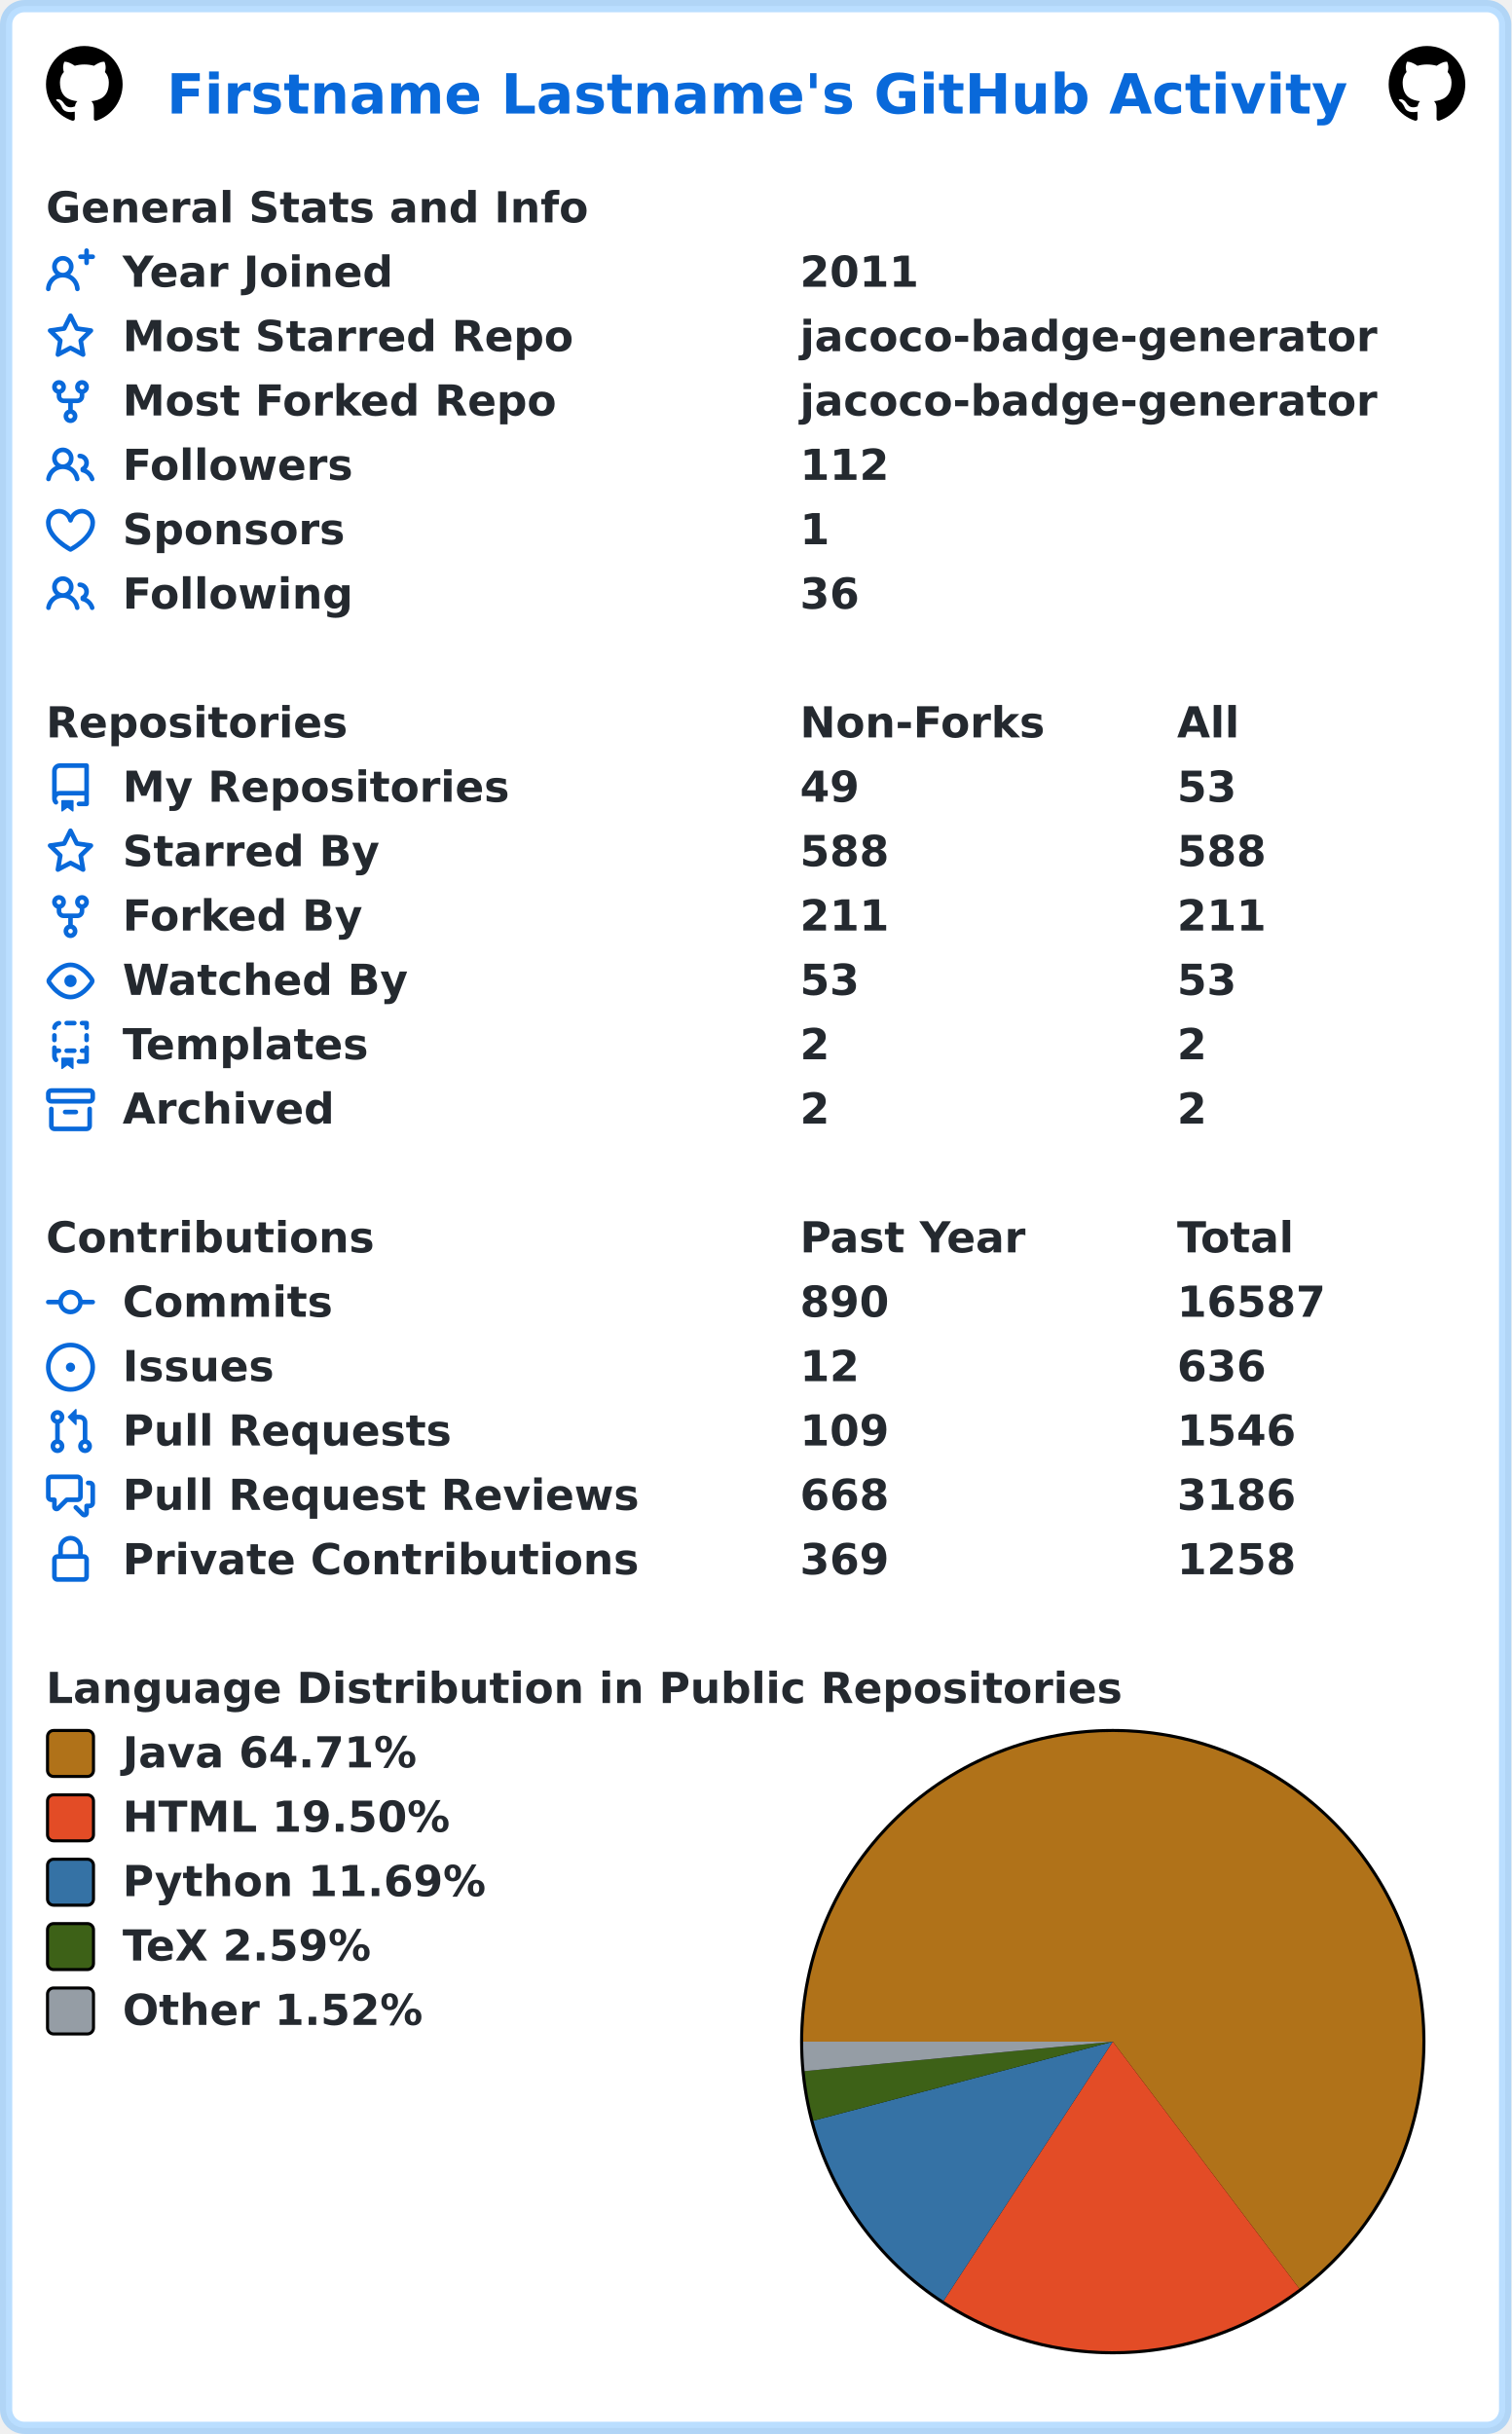
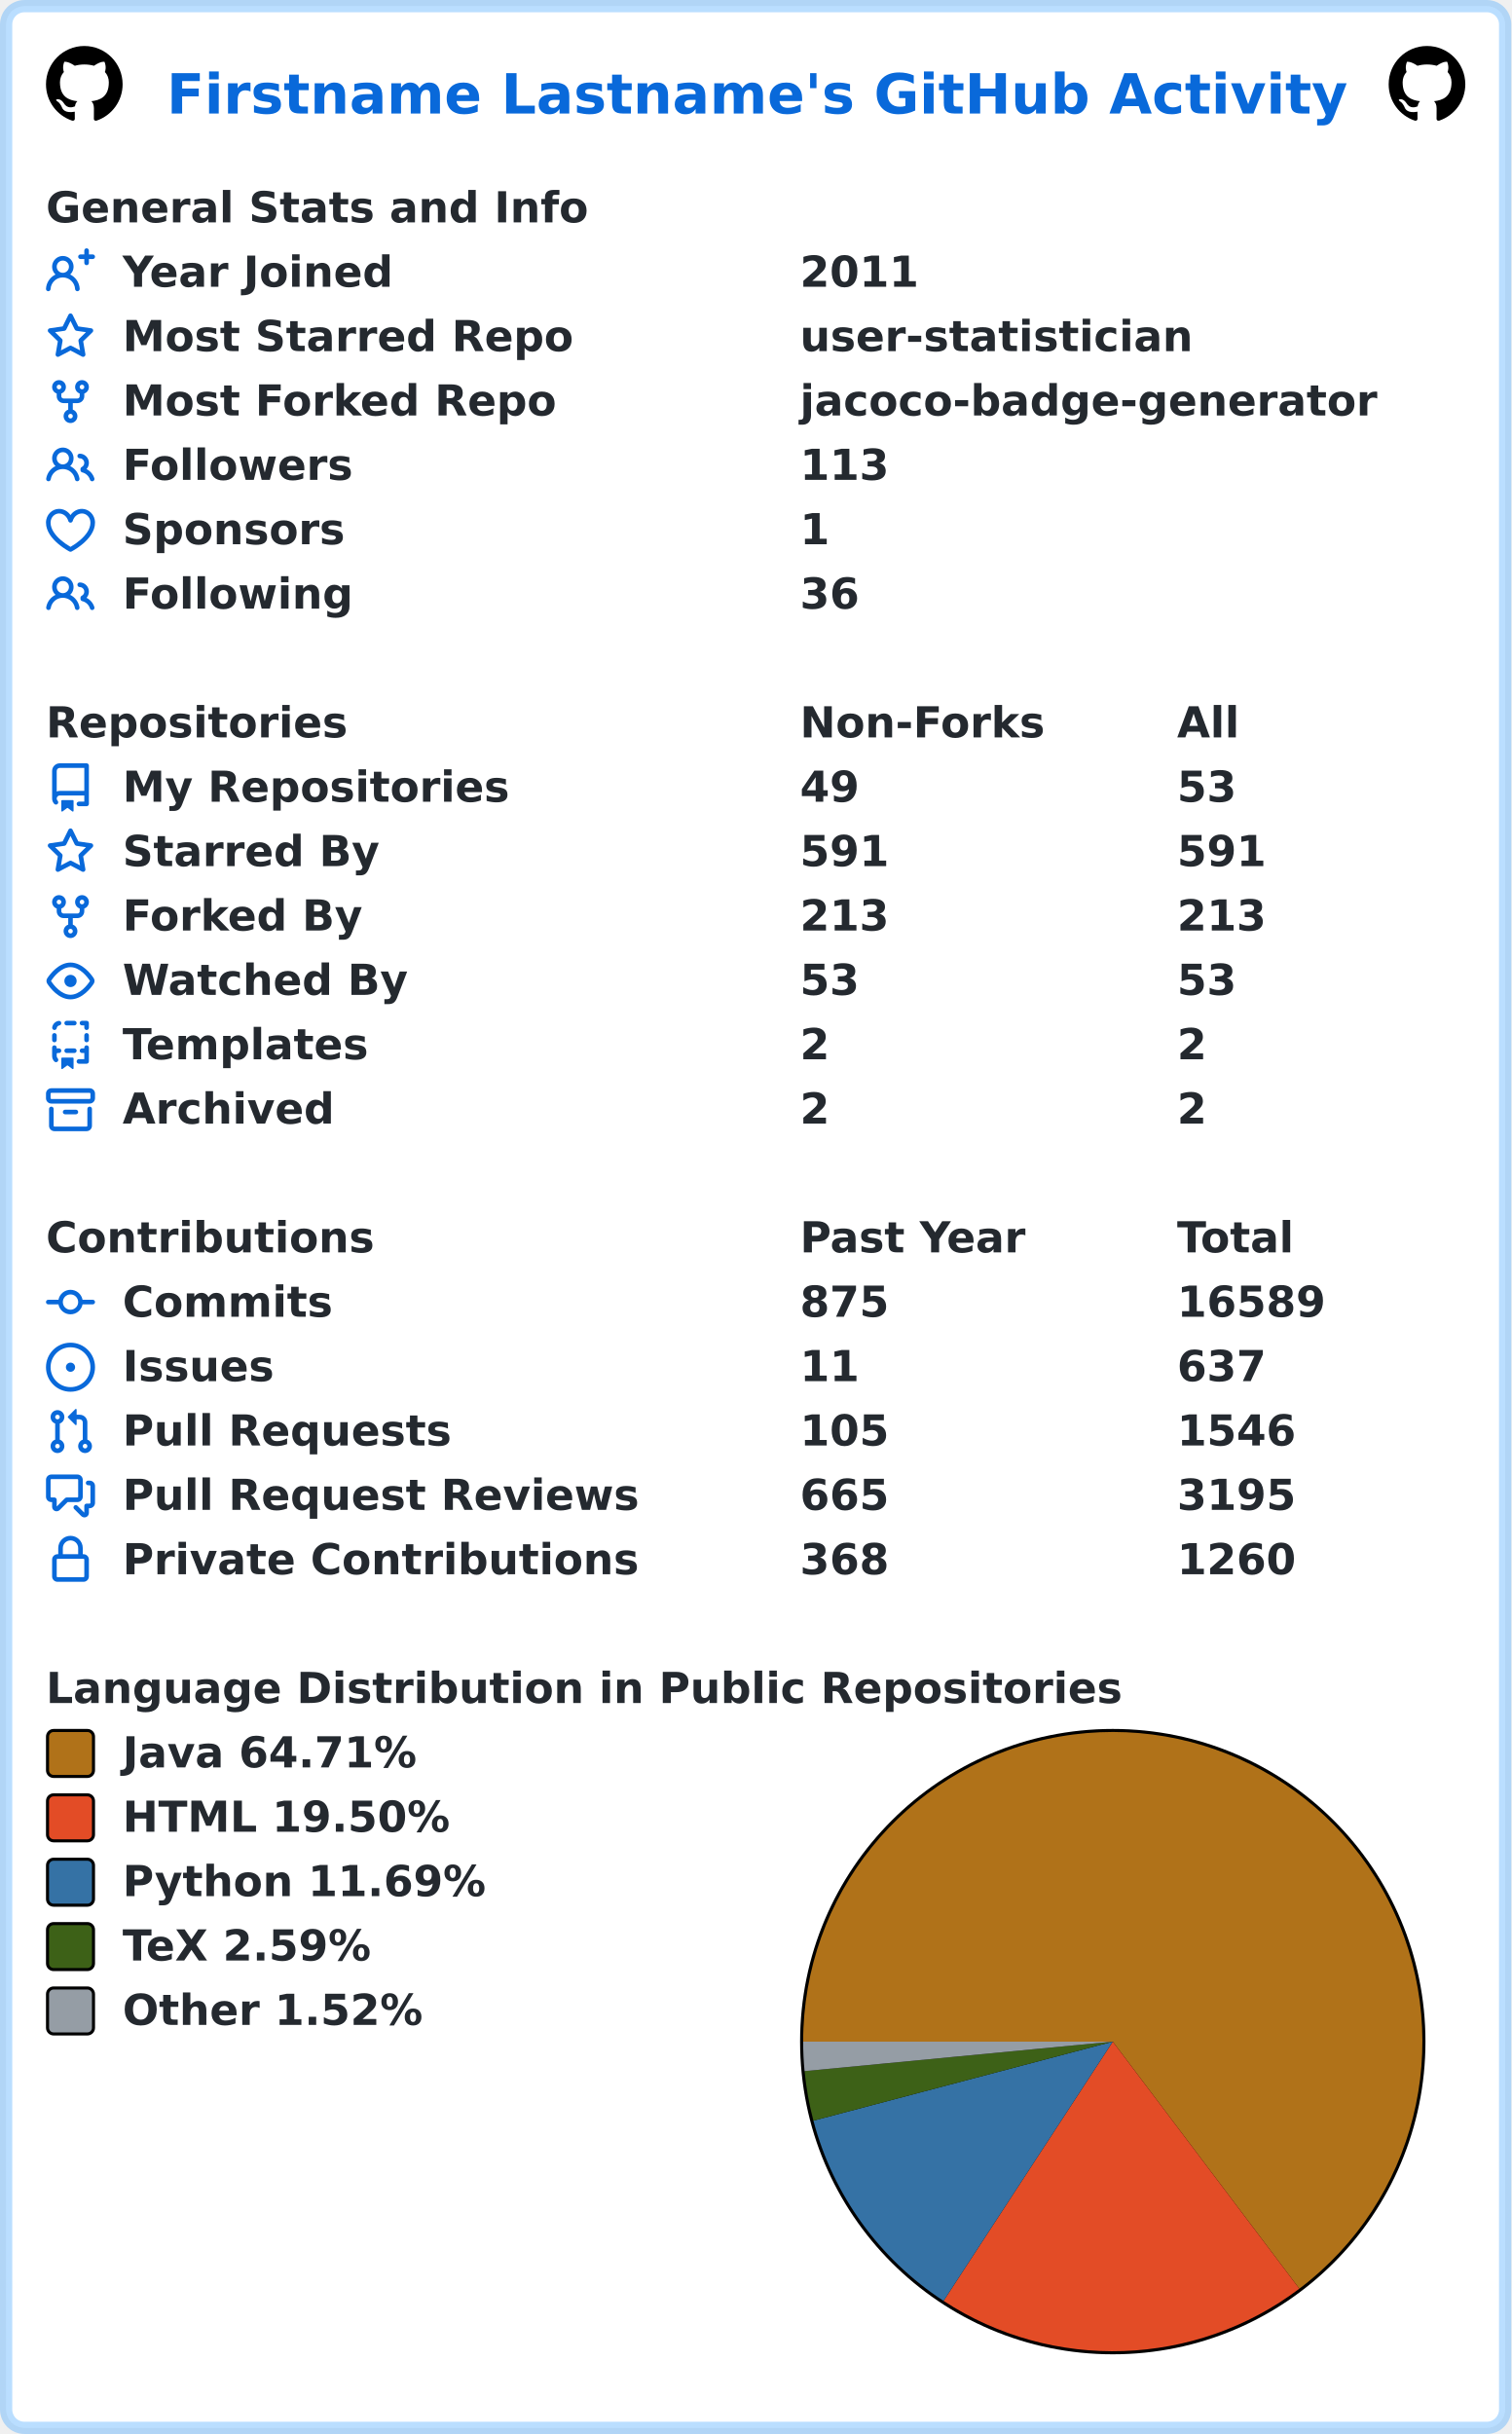
<svg xmlns="http://www.w3.org/2000/svg" width="493" height="794" viewBox="0 0 493 794" lang="en" xml:lang="en">
  <rect x="2" y="2" stroke-width="4" rx="6" width="489" height="790" stroke="rgba(84,174,255,0.4)" fill="#ffffff" />
  <g font-weight="600" font-size="110pt" font-family="Verdana,Geneva,DejaVu Sans,sans-serif" text-rendering="geometricPrecision">
    <text x="442" y="301" lengthAdjust="spacingAndGlyphs" textLength="3117" transform="scale(0.123)" fill="#0969da">Firstname Lastname's GitHub Activity</text>
    <svg x="15" y="15" width="25" height="25" viewBox="0 0 16 16">
      <path fill="#000000" fill-rule="evenodd" d="M8 0C3.58 0 0 3.58 0 8c0 3.54 2.29 6.53 5.47 7.59.4.07.55-.17.55-.38 0-.19-.01-.82-.01-1.49-2.01.37-2.53-.49-2.69-.94-.09-.23-.48-.94-.82-1.13-.28-.15-.68-.52-.01-.53.63-.01 1.08.58 1.23.82.72 1.21 1.87.87 2.33.66.07-.52.28-.87.51-1.07-1.78-.2-3.64-.89-3.64-3.95 0-.87.31-1.59.82-2.15-.08-.2-.36-1.02.08-2.12 0 0 .67-.21 2.2.82.64-.18 1.32-.27 2-.27.68 0 1.36.09 2 .27 1.53-1.04 2.2-.82 2.2-.82.44 1.1.16 1.92.08 2.12.51.56.82 1.27.82 2.15 0 3.07-1.87 3.75-3.65 3.95.29.25.54.73.54 1.48 0 1.07-.01 1.93-.01 2.2 0 .21.15.46.55.38A8.013 8.013 0 0016 8c0-4.42-3.58-8-8-8z" />
    </svg>
    <svg x="453" y="15" width="25" height="25" viewBox="0 0 16 16">
      <path fill="#000000" fill-rule="evenodd" d="M8 0C3.58 0 0 3.58 0 8c0 3.54 2.29 6.53 5.47 7.59.4.07.55-.17.55-.38 0-.19-.01-.82-.01-1.49-2.01.37-2.53-.49-2.69-.94-.09-.23-.48-.94-.82-1.13-.28-.15-.68-.52-.01-.53.63-.01 1.08.58 1.23.82.72 1.21 1.87.87 2.33.66.07-.52.28-.87.51-1.07-1.78-.2-3.64-.89-3.64-3.95 0-.87.31-1.59.82-2.15-.08-.2-.36-1.02.08-2.12 0 0 .67-.21 2.2.82.64-.18 1.32-.27 2-.27.68 0 1.36.09 2 .27 1.53-1.04 2.2-.82 2.2-.82.44 1.1.16 1.92.08 2.12.51.56.82 1.27.82 2.15 0 3.07-1.87 3.75-3.65 3.95.29.25.54.73.54 1.48 0 1.07-.01 1.93-.01 2.2 0 .21.15.46.55.38A8.013 8.013 0 0016 8c0-4.42-3.58-8-8-8z" />
    </svg>
    <g transform="translate(0, 60)" fill="#24292f">
      <g transform="translate(15, 0)">
        <g transform="scale(0.095)">
          <text x="0" y="132" textLength="1851" lengthAdjust="spacingAndGlyphs">General Stats and Info</text>
        </g>
      </g>
      <g transform="translate(15, 21)">
        <path fill="#0969da" fill-rule="evenodd" d="M13.25 0a.75.75 0 01.75.75V2h1.25a.75.75 0 010 1.5H14v1.25a.75.75 0 01-1.5 0V3.5h-1.25a.75.75 0 010-1.5h1.25V.75a.75.75 0 01.75-.75zM5.5 4a2 2 0 100 4 2 2 0 000-4zm2.4 4.548a3.5 3.5 0 10-4.799 0 5.527 5.527 0 00-3.1 4.66.75.75 0 101.498.085A4.01 4.01 0 015.5 9.5a4.01 4.01 0 014.001 3.793.75.75 0 101.498-.086 5.527 5.527 0 00-3.1-4.659z" />
        <g transform="scale(0.095)">
          <text lengthAdjust="spacingAndGlyphs" textLength="932" x="263" y="132">Year Joined</text>
          <text lengthAdjust="spacingAndGlyphs" textLength="420" x="2589" y="132">2011</text>
        </g>
      </g>
      <g transform="translate(15, 42)">
        <path fill="#0969da" fill-rule="evenodd" d="M8 .25a.75.75 0 01.673.418l1.882 3.815 4.21.612a.75.75 0 01.416 1.279l-3.046 2.97.719 4.192a.75.75 0 01-1.088.791L8 12.347l-3.766 1.98a.75.75 0 01-1.088-.79l.72-4.194L.818 6.374a.75.75 0 01.416-1.28l4.21-.611L7.327.668A.75.75 0 018 .25zm0 2.445L6.615 5.5a.75.75 0 01-.564.41l-3.097.45 2.24 2.184a.75.75 0 01.216.664l-.528 3.084 2.769-1.456a.75.75 0 01.698 0l2.77 1.456-.53-3.084a.75.75 0 01.216-.664l2.24-2.183-3.096-.45a.75.75 0 01-.564-.41L8 2.694v.001z" />
        <g transform="scale(0.095)">
          <text lengthAdjust="spacingAndGlyphs" textLength="1532" x="263" y="132">Most Starred Repo</text>
-           <text lengthAdjust="spacingAndGlyphs" textLength="1986" x="2589" y="132">jacoco-badge-generator</text>
+           <text lengthAdjust="spacingAndGlyphs" textLength="1320" x="2589" y="132">user-statistician</text>
        </g>
      </g>
      <g transform="translate(15, 63)">
        <path fill="#0969da" fill-rule="evenodd" d="M5 3.25a.75.75 0 11-1.5 0 .75.75 0 011.5 0zm0 2.122a2.25 2.25 0 10-1.5 0v.878A2.25 2.25 0 005.75 8.5h1.5v2.128a2.251 2.251 0 101.5 0V8.5h1.5a2.25 2.25 0 002.25-2.25v-.878a2.25 2.25 0 10-1.5 0v.878a.75.75 0 01-.75.75h-4.5A.75.75 0 015 6.25v-.878zm3.75 7.378a.75.75 0 11-1.5 0 .75.75 0 011.5 0zm3-8.75a.75.75 0 100-1.5.75.75 0 000 1.5z" />
        <g transform="scale(0.095)">
          <text lengthAdjust="spacingAndGlyphs" textLength="1485" x="263" y="132">Most Forked Repo</text>
          <text lengthAdjust="spacingAndGlyphs" textLength="1986" x="2589" y="132">jacoco-badge-generator</text>
        </g>
      </g>
      <g transform="translate(15, 84)">
        <path fill="#0969da" fill-rule="evenodd" d="M5.5 3.5a2 2 0 100 4 2 2 0 000-4zM2 5.5a3.5 3.5 0 115.898 2.549 5.507 5.507 0 013.034 4.084.75.75 0 11-1.482.235 4.001 4.001 0 00-7.9 0 .75.75 0 01-1.482-.236A5.507 5.507 0 013.102 8.05 3.49 3.49 0 012 5.5zM11 4a.75.75 0 100 1.5 1.5 1.5 0 01.666 2.844.75.75 0 00-.416.672v.352a.75.75 0 00.574.73c1.2.289 2.162 1.2 2.522 2.372a.75.75 0 101.434-.44 5.01 5.01 0 00-2.56-3.012A3 3 0 0011 4z" />
        <g transform="scale(0.095)">
          <text lengthAdjust="spacingAndGlyphs" textLength="778" x="263" y="132">Followers</text>
-           <text lengthAdjust="spacingAndGlyphs" textLength="315" x="2589" y="132">112</text>
+           <text lengthAdjust="spacingAndGlyphs" textLength="315" x="2589" y="132">113</text>
        </g>
      </g>
      <g transform="translate(15, 105)">
        <path fill="#0969da" fill-rule="evenodd" d="M4.25 2.5c-1.336 0-2.75 1.164-2.75 3 0 2.15 1.58 4.144 3.365 5.682A20.565 20.565 0 008 13.393a20.561 20.561 0 003.135-2.211C12.92 9.644 14.5 7.65 14.5 5.5c0-1.836-1.414-3-2.75-3-1.373 0-2.609.986-3.029 2.456a.75.75 0 01-1.442 0C6.859 3.486 5.623 2.5 4.25 2.5zM8 14.25l-.345.666-.002-.001-.006-.003-.018-.01a7.643 7.643 0 01-.31-.17 22.075 22.075 0 01-3.434-2.414C2.045 10.731 0 8.35 0 5.5 0 2.836 2.086 1 4.25 1 5.797 1 7.153 1.802 8 3.02 8.847 1.802 10.203 1 11.75 1 13.914 1 16 2.836 16 5.5c0 2.85-2.045 5.231-3.885 6.818a22.08 22.08 0 01-3.744 2.584l-.018.01-.006.003h-.002L8 14.25zm0 0l.345.666a.752.752 0 01-.69 0L8 14.25z" />
        <g transform="scale(0.095)">
          <text lengthAdjust="spacingAndGlyphs" textLength="754" x="263" y="132">Sponsors</text>
          <text lengthAdjust="spacingAndGlyphs" textLength="105" x="2589" y="132">1</text>
        </g>
      </g>
      <g transform="translate(15, 126)">
        <path fill="#0969da" fill-rule="evenodd" d="M5.5 3.5a2 2 0 100 4 2 2 0 000-4zM2 5.5a3.5 3.5 0 115.898 2.549 5.507 5.507 0 013.034 4.084.75.75 0 11-1.482.235 4.001 4.001 0 00-7.9 0 .75.75 0 01-1.482-.236A5.507 5.507 0 013.102 8.05 3.49 3.49 0 012 5.5zM11 4a.75.75 0 100 1.5 1.5 1.5 0 01.666 2.844.75.75 0 00-.416.672v.352a.75.75 0 00.574.73c1.2.289 2.162 1.2 2.522 2.372a.75.75 0 101.434-.44 5.01 5.01 0 00-2.56-3.012A3 3 0 0011 4z" />
        <g transform="scale(0.095)">
          <text lengthAdjust="spacingAndGlyphs" textLength="780" x="263" y="132">Following</text>
          <text lengthAdjust="spacingAndGlyphs" textLength="210" x="2589" y="132">36</text>
        </g>
      </g>
    </g>
    <g transform="translate(0, 228)" fill="#24292f">
      <g transform="translate(15, 0)">
        <g transform="scale(0.095)">
          <text x="0" y="132" textLength="1020" lengthAdjust="spacingAndGlyphs">Repositories</text>
          <text x="2589" y="132" textLength="832" lengthAdjust="spacingAndGlyphs">Non-Forks</text>
          <text x="3884" y="132" textLength="206" lengthAdjust="spacingAndGlyphs">All</text>
        </g>
      </g>
      <g transform="translate(15, 21)">
        <path fill="#0969da" fill-rule="evenodd" d="M2 2.5A2.5 2.5 0 014.5 0h8.75a.75.75 0 01.75.75v12.5a.75.75 0 01-.75.75h-2.5a.75.75 0 110-1.5h1.75v-2h-8a1 1 0 00-.714 1.7.75.75 0 01-1.072 1.05A2.495 2.495 0 012 11.5v-9zm10.5-1V9h-8c-.356 0-.694.074-1 .208V2.5a1 1 0 011-1h8zM5 12.25v3.25a.25.25 0 00.4.2l1.45-1.087a.25.25 0 01.3 0L8.6 15.7a.25.25 0 00.4-.2v-3.25a.25.25 0 00-.25-.25h-3.5a.25.25 0 00-.25.25z" />
        <g transform="scale(0.095)">
          <text lengthAdjust="spacingAndGlyphs" textLength="1312" x="263" y="132">My Repositories</text>
          <text lengthAdjust="spacingAndGlyphs" textLength="210" x="2589" y="132">49</text>
          <text lengthAdjust="spacingAndGlyphs" textLength="210" x="3884" y="132">53</text>
        </g>
      </g>
      <g transform="translate(15, 42)">
        <path fill="#0969da" fill-rule="evenodd" d="M8 .25a.75.75 0 01.673.418l1.882 3.815 4.21.612a.75.75 0 01.416 1.279l-3.046 2.97.719 4.192a.75.75 0 01-1.088.791L8 12.347l-3.766 1.98a.75.75 0 01-1.088-.79l.72-4.194L.818 6.374a.75.75 0 01.416-1.28l4.21-.611L7.327.668A.75.75 0 018 .25zm0 2.445L6.615 5.5a.75.75 0 01-.564.41l-3.097.45 2.24 2.184a.75.75 0 01.216.664l-.528 3.084 2.769-1.456a.75.75 0 01.698 0l2.77 1.456-.53-3.084a.75.75 0 01.216-.664l2.24-2.183-3.096-.45a.75.75 0 01-.564-.41L8 2.694v.001z" />
        <g transform="scale(0.095)">
          <text lengthAdjust="spacingAndGlyphs" textLength="874" x="263" y="132">Starred By</text>
-           <text lengthAdjust="spacingAndGlyphs" textLength="315" x="2589" y="132">588</text>
-           <text lengthAdjust="spacingAndGlyphs" textLength="315" x="3884" y="132">588</text>
+           <text lengthAdjust="spacingAndGlyphs" textLength="315" x="2589" y="132">591</text>
+           <text lengthAdjust="spacingAndGlyphs" textLength="315" x="3884" y="132">591</text>
        </g>
      </g>
      <g transform="translate(15, 63)">
        <path fill="#0969da" fill-rule="evenodd" d="M5 3.25a.75.75 0 11-1.5 0 .75.75 0 011.5 0zm0 2.122a2.25 2.25 0 10-1.5 0v.878A2.25 2.25 0 005.75 8.5h1.5v2.128a2.251 2.251 0 101.5 0V8.5h1.5a2.25 2.25 0 002.25-2.25v-.878a2.25 2.25 0 10-1.5 0v.878a.75.75 0 01-.75.75h-4.5A.75.75 0 015 6.25v-.878zm3.75 7.378a.75.75 0 11-1.5 0 .75.75 0 011.5 0zm3-8.75a.75.75 0 100-1.5.75.75 0 000 1.5z" />
        <g transform="scale(0.095)">
          <text lengthAdjust="spacingAndGlyphs" textLength="828" x="263" y="132">Forked By</text>
-           <text lengthAdjust="spacingAndGlyphs" textLength="315" x="2589" y="132">211</text>
-           <text lengthAdjust="spacingAndGlyphs" textLength="315" x="3884" y="132">211</text>
+           <text lengthAdjust="spacingAndGlyphs" textLength="315" x="2589" y="132">213</text>
+           <text lengthAdjust="spacingAndGlyphs" textLength="315" x="3884" y="132">213</text>
        </g>
      </g>
      <g transform="translate(15, 84)">
        <path fill="#0969da" fill-rule="evenodd" d="M1.679 7.932c.412-.621 1.242-1.75 2.366-2.717C5.175 4.242 6.527 3.5 8 3.5c1.473 0 2.824.742 3.955 1.715 1.124.967 1.954 2.096 2.366 2.717a.119.119 0 010 .136c-.412.621-1.242 1.75-2.366 2.717C10.825 11.758 9.473 12.5 8 12.5c-1.473 0-2.824-.742-3.955-1.715C2.92 9.818 2.09 8.69 1.679 8.068a.119.119 0 010-.136zM8 2c-1.981 0-3.67.992-4.933 2.078C1.797 5.169.88 6.423.43 7.1a1.619 1.619 0 000 1.798c.45.678 1.367 1.932 2.637 3.024C4.329 13.008 6.019 14 8 14c1.981 0 3.67-.992 4.933-2.078 1.27-1.091 2.187-2.345 2.637-3.023a1.619 1.619 0 000-1.798c-.45-.678-1.367-1.932-2.637-3.023C11.671 2.992 9.981 2 8 2zm0 8a2 2 0 100-4 2 2 0 000 4z" />
        <g transform="scale(0.095)">
          <text lengthAdjust="spacingAndGlyphs" textLength="993" x="263" y="132">Watched By</text>
          <text lengthAdjust="spacingAndGlyphs" textLength="210" x="2589" y="132">53</text>
          <text lengthAdjust="spacingAndGlyphs" textLength="210" x="3884" y="132">53</text>
        </g>
      </g>
      <g transform="translate(15, 105)">
        <path fill="#0969da" fill-rule="evenodd" d="M6 .75A.75.75 0 016.75 0h2.5a.75.75 0 010 1.5h-2.5A.75.75 0 016 .75zm5 0a.75.75 0 01.75-.75h1.5a.75.75 0 01.75.75v1.5a.75.75 0 01-1.5 0V1.5h-.75A.75.75 0 0111 .75zM4.992.662a.75.75 0 01-.636.848c-.436.063-.783.41-.846.846a.75.75 0 01-1.485-.212A2.501 2.501 0 014.144.025a.75.75 0 01.848.637zM2.75 4a.75.75 0 01.75.75v1.5a.75.75 0 01-1.5 0v-1.5A.75.75 0 012.75 4zm10.5 0a.75.75 0 01.75.75v1.5a.75.75 0 01-1.5 0v-1.5a.75.75 0 01.75-.75zM2.75 8a.75.75 0 01.75.75v.268A1.72 1.72 0 013.75 9h.5a.75.75 0 010 1.5h-.5a.25.25 0 00-.25.25v.75c0 .28.114.532.3.714a.75.75 0 01-1.05 1.072A2.495 2.495 0 012 11.5V8.75A.75.75 0 012.75 8zm10.5 0a.75.75 0 01.75.75v4.5a.75.75 0 01-.75.75h-2.5a.75.75 0 010-1.5h1.75v-2h-.75a.75.75 0 010-1.5h.75v-.25a.75.75 0 01.75-.75zM6 9.75A.75.75 0 016.75 9h2.5a.75.75 0 010 1.5h-2.5A.75.75 0 016 9.75zm-1 2.5v3.25a.25.25 0 00.4.2l1.45-1.087a.25.25 0 01.3 0L8.6 15.7a.25.25 0 00.4-.2v-3.25a.25.25 0 00-.25-.25h-3.5a.25.25 0 00-.25.25z" />
        <g transform="scale(0.095)">
          <text lengthAdjust="spacingAndGlyphs" textLength="868" x="263" y="132">Templates</text>
          <text lengthAdjust="spacingAndGlyphs" textLength="105" x="2589" y="132">2</text>
          <text lengthAdjust="spacingAndGlyphs" textLength="105" x="3884" y="132">2</text>
        </g>
      </g>
      <g transform="translate(15, 126)">
        <path fill="#0969da" fill-rule="evenodd" d="M1.75 2.5a.25.25 0 00-.25.25v1.5c0 .138.112.25.25.25h12.5a.25.25 0 00.25-.25v-1.5a.25.25 0 00-.25-.25H1.75zM0 2.75C0 1.784.784 1 1.75 1h12.5c.966 0 1.75.784 1.75 1.75v1.5A1.75 1.75 0 0114.25 6H1.75A1.75 1.75 0 010 4.25v-1.5zM1.75 7a.75.75 0 01.75.75v5.5c0 .138.112.25.25.25h10.5a.25.25 0 00.25-.25v-5.5a.75.75 0 111.5 0v5.5A1.75 1.75 0 0113.25 15H2.75A1.75 1.75 0 011 13.25v-5.5A.75.75 0 011.75 7zm4.5 1a.75.75 0 000 1.5h3.5a.75.75 0 100-1.5h-3.5z" />
        <g transform="scale(0.095)">
          <text lengthAdjust="spacingAndGlyphs" textLength="726" x="263" y="132">Archived</text>
          <text lengthAdjust="spacingAndGlyphs" textLength="105" x="2589" y="132">2</text>
          <text lengthAdjust="spacingAndGlyphs" textLength="105" x="3884" y="132">2</text>
        </g>
      </g>
    </g>
    <g transform="translate(0, 396)" fill="#24292f">
      <g transform="translate(15, 0)">
        <g transform="scale(0.095)">
          <text x="0" y="132" textLength="1112" lengthAdjust="spacingAndGlyphs">Contributions</text>
          <text x="2589" y="132" textLength="774" lengthAdjust="spacingAndGlyphs">Past Year</text>
          <text x="3884" y="132" textLength="414" lengthAdjust="spacingAndGlyphs">Total</text>
        </g>
      </g>
      <g transform="translate(15, 21)">
        <path fill="#0969da" fill-rule="evenodd" d="M10.5 7.75a2.5 2.5 0 11-5 0 2.5 2.5 0 015 0zm1.43.75a4.002 4.002 0 01-7.86 0H.75a.75.75 0 110-1.5h3.32a4.001 4.001 0 017.86 0h3.32a.75.75 0 110 1.5h-3.32z" />
        <g transform="scale(0.095)">
          <text lengthAdjust="spacingAndGlyphs" textLength="734" x="263" y="132">Commits</text>
-           <text lengthAdjust="spacingAndGlyphs" textLength="315" x="2589" y="132">890</text>
-           <text lengthAdjust="spacingAndGlyphs" textLength="525" x="3884" y="132">16587</text>
+           <text lengthAdjust="spacingAndGlyphs" textLength="315" x="2589" y="132">875</text>
+           <text lengthAdjust="spacingAndGlyphs" textLength="525" x="3884" y="132">16589</text>
        </g>
      </g>
      <g transform="translate(15, 42)">
        <path fill="#0969da" d="M8 9.5a1.5 1.5 0 100-3 1.5 1.5 0 000 3z" />
        <path fill="#0969da" fill-rule="evenodd" d="M8 0a8 8 0 100 16A8 8 0 008 0zM1.5 8a6.5 6.5 0 1113 0 6.5 6.5 0 01-13 0z" />
        <g transform="scale(0.095)">
          <text lengthAdjust="spacingAndGlyphs" textLength="512" x="263" y="132">Issues</text>
-           <text lengthAdjust="spacingAndGlyphs" textLength="210" x="2589" y="132">12</text>
-           <text lengthAdjust="spacingAndGlyphs" textLength="315" x="3884" y="132">636</text>
+           <text lengthAdjust="spacingAndGlyphs" textLength="210" x="2589" y="132">11</text>
+           <text lengthAdjust="spacingAndGlyphs" textLength="315" x="3884" y="132">637</text>
        </g>
      </g>
      <g transform="translate(15, 63)">
        <path fill="#0969da" fill-rule="evenodd" d="M7.177 3.073L9.573.677A.25.25 0 0110 .854v4.792a.25.25 0 01-.427.177L7.177 3.427a.25.25 0 010-.354zM3.75 2.5a.75.75 0 100 1.5.75.75 0 000-1.5zm-2.25.75a2.25 2.25 0 113 2.122v5.256a2.251 2.251 0 11-1.5 0V5.372A2.25 2.25 0 011.5 3.25zM11 2.5h-1V4h1a1 1 0 011 1v5.628a2.251 2.251 0 101.5 0V5A2.5 2.5 0 0011 2.5zm1 10.25a.75.75 0 111.5 0 .75.75 0 01-1.5 0zM3.75 12a.75.75 0 100 1.5.75.75 0 000-1.5z" />
        <g transform="scale(0.095)">
          <text lengthAdjust="spacingAndGlyphs" textLength="1113" x="263" y="132">Pull Requests</text>
-           <text lengthAdjust="spacingAndGlyphs" textLength="315" x="2589" y="132">109</text>
+           <text lengthAdjust="spacingAndGlyphs" textLength="315" x="2589" y="132">105</text>
          <text lengthAdjust="spacingAndGlyphs" textLength="420" x="3884" y="132">1546</text>
        </g>
      </g>
      <g transform="translate(15, 84)">
        <path fill="#0969da" fill-rule="evenodd" d="M1.5 2.75a.25.25 0 01.25-.25h8.5a.25.25 0 01.25.25v5.5a.25.25 0 01-.25.25h-3.5a.75.75 0 00-.53.22L3.5 11.44V9.25a.75.75 0 00-.75-.75h-1a.25.25 0 01-.25-.25v-5.5zM1.75 1A1.75 1.75 0 000 2.75v5.5C0 9.216.784 10 1.75 10H2v1.543a1.457 1.457 0 002.487 1.03L7.061 10h3.189A1.75 1.75 0 0012 8.25v-5.5A1.75 1.75 0 0010.25 1h-8.5zM14.5 4.75a.25.25 0 00-.25-.25h-.5a.75.75 0 110-1.5h.5c.966 0 1.75.784 1.75 1.75v5.5A1.75 1.75 0 0114.25 12H14v1.543a1.457 1.457 0 01-2.487 1.03L9.22 12.28a.75.75 0 111.06-1.06l2.22 2.22v-2.19a.75.75 0 01.75-.75h1a.25.25 0 00.25-.25v-5.5z" />
        <g transform="scale(0.095)">
          <text lengthAdjust="spacingAndGlyphs" textLength="1762" x="263" y="132">Pull Request Reviews</text>
-           <text lengthAdjust="spacingAndGlyphs" textLength="315" x="2589" y="132">668</text>
-           <text lengthAdjust="spacingAndGlyphs" textLength="420" x="3884" y="132">3186</text>
+           <text lengthAdjust="spacingAndGlyphs" textLength="315" x="2589" y="132">665</text>
+           <text lengthAdjust="spacingAndGlyphs" textLength="420" x="3884" y="132">3195</text>
        </g>
      </g>
      <g transform="translate(15, 105)">
        <path fill="#0969da" fill-rule="evenodd" d="M4 4v2h-.25A1.75 1.75 0 002 7.75v5.5c0 .966.784 1.75 1.75 1.75h8.5A1.75 1.75 0 0014 13.25v-5.5A1.75 1.75 0 0012.25 6H12V4a4 4 0 10-8 0zm6.5 2V4a2.5 2.5 0 00-5 0v2h5zM12 7.5h.25a.25.25 0 01.25.25v5.5a.25.25 0 01-.25.25h-8.5a.25.25 0 01-.25-.25v-5.5a.25.25 0 01.25-.25H12z" />
        <g transform="scale(0.095)">
          <text lengthAdjust="spacingAndGlyphs" textLength="1742" x="263" y="132">Private Contributions</text>
-           <text lengthAdjust="spacingAndGlyphs" textLength="315" x="2589" y="132">369</text>
-           <text lengthAdjust="spacingAndGlyphs" textLength="420" x="3884" y="132">1258</text>
+           <text lengthAdjust="spacingAndGlyphs" textLength="315" x="2589" y="132">368</text>
+           <text lengthAdjust="spacingAndGlyphs" textLength="420" x="3884" y="132">1260</text>
        </g>
      </g>
    </g>
    <g transform="translate(0, 543)" fill="#24292f">
      <g transform="translate(15, 0)">
        <g transform="scale(0.095)">
          <text x="0" y="132" textLength="3652" lengthAdjust="spacingAndGlyphs">Language Distribution in Public Repositories</text>
        </g>
      </g>
      <g transform="translate(261, 21)">
        <circle cx="102" cy="102" r="102" fill="#000000" />
      </g>
      <g transform="translate(262, 22)">
        <path fill-rule="evenodd" fill="#b07219" d="M 0.0,101 A 101 101 0 1 1 161.865 181.601 L 101,101 Z" />
        <path fill-rule="evenodd" fill="#e34c26" d="M 161.865,181.601 A 101 101 0 0 1 45.794 185.577 L 101,101 Z" />
        <path fill-rule="evenodd" fill="#3572A5" d="M 45.794,185.577 A 101 101 0 0 1 3.347 126.787 L 101,101 Z" />
        <path fill-rule="evenodd" fill="#3D6117" d="M 3.347,126.787 A 101 101 0 0 1 0.459 110.622 L 101,101 Z" />
        <path fill-rule="evenodd" fill="#959da5" d="M 0.459,110.622 A 101 101 0 0 1 0.0 101 L 101,101 Z" />
      </g>
      <g transform="translate(15, 21)">
        <rect x="0.5" y="0.5" rx="2" width="15" height="15" fill="#b07219" stroke-width="1" stroke="#000000" />
        <text transform="scale(0.095)" x="263" y="132" textLength="1038" lengthAdjust="spacingAndGlyphs">Java 64.71%</text>
      </g>
      <g transform="translate(15, 42)">
        <rect x="0.5" y="0.5" rx="2" width="15" height="15" fill="#e34c26" stroke-width="1" stroke="#000000" />
        <text transform="scale(0.095)" x="263" y="132" textLength="1142" lengthAdjust="spacingAndGlyphs">HTML 19.50%</text>
      </g>
      <g transform="translate(15, 63)">
        <rect x="0.5" y="0.5" rx="2" width="15" height="15" fill="#3572A5" stroke-width="1" stroke="#000000" />
        <text transform="scale(0.095)" x="263" y="132" textLength="1254" lengthAdjust="spacingAndGlyphs">Python 11.69%</text>
      </g>
      <g transform="translate(15, 84)">
        <rect x="0.5" y="0.5" rx="2" width="15" height="15" fill="#3D6117" stroke-width="1" stroke="#000000" />
        <text transform="scale(0.095)" x="263" y="132" textLength="894" lengthAdjust="spacingAndGlyphs">TeX 2.59%</text>
      </g>
      <g transform="translate(15, 105)">
        <rect x="0.5" y="0.5" rx="2" width="15" height="15" fill="#959da5" stroke-width="1" stroke="#000000" />
        <text transform="scale(0.095)" x="263" y="132" textLength="1047" lengthAdjust="spacingAndGlyphs">Other 1.52%</text>
      </g>
    </g>
  </g>
</svg>
